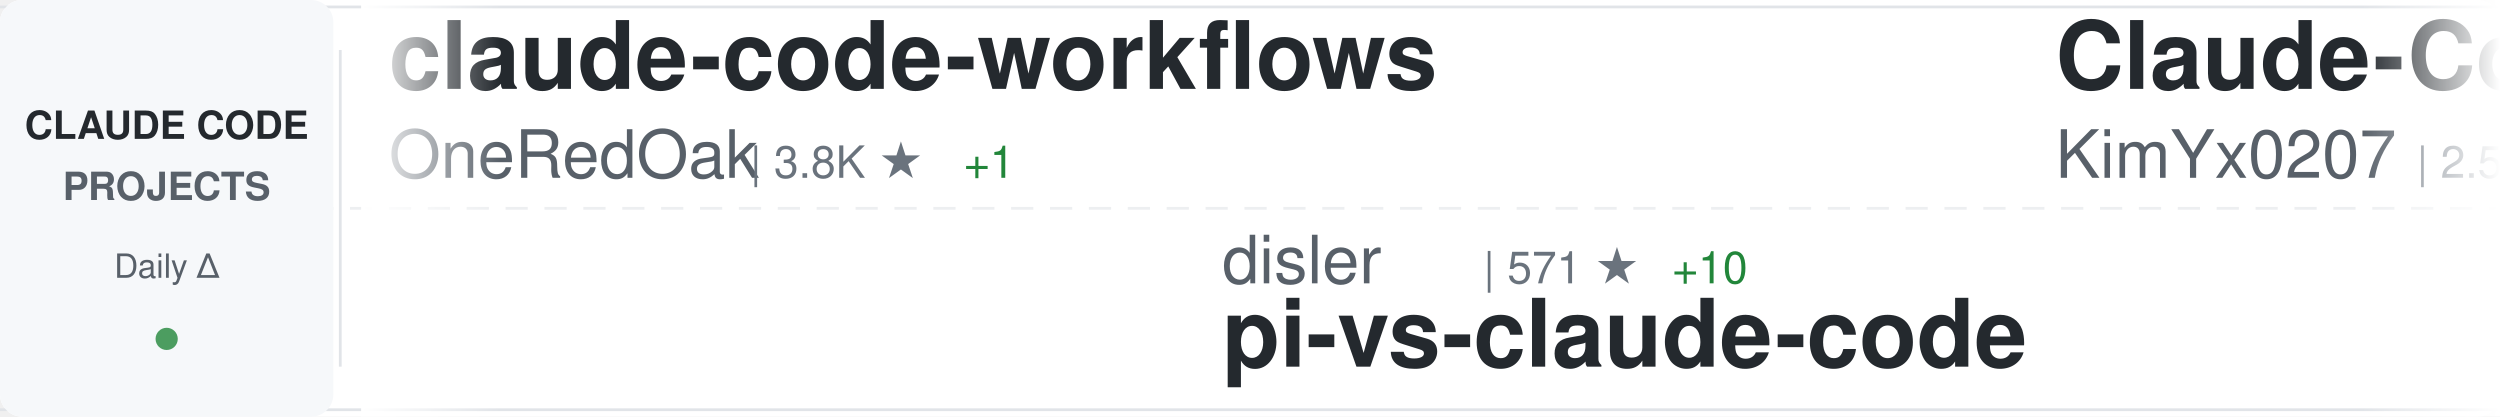
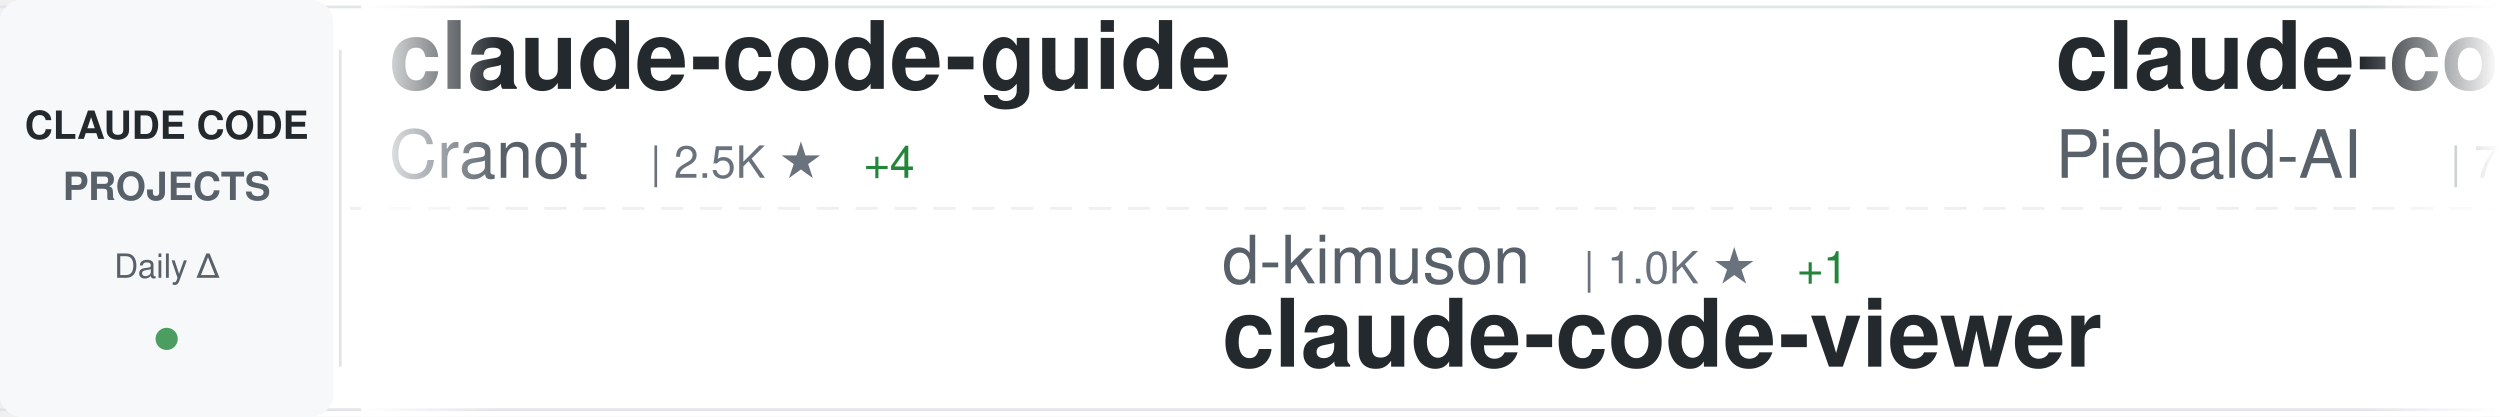
<svg xmlns="http://www.w3.org/2000/svg" width="900" height="150">
  <defs>
    <linearGradient id="awesomeLeftFade" x1="0%" y1="0%" x2="100%" y2="0%">
      <stop offset="0%" style="stop-color:#ffffff;stop-opacity:1" />
      <stop offset="100%" style="stop-color:#ffffff;stop-opacity:0" />
    </linearGradient>
    <linearGradient id="awesomeRightFade" x1="0%" y1="0%" x2="100%" y2="0%">
      <stop offset="0%" style="stop-color:#ffffff;stop-opacity:0" />
      <stop offset="100%" style="stop-color:#ffffff;stop-opacity:1" />
    </linearGradient>
  </defs>
  <rect width="900" height="150" fill="#ffffff" rx="8" />
  <rect x="0" y="2" width="900" height="1" fill="#e1e4e8" />
  <rect x="0" y="147" width="900" height="1" fill="#e1e4e8" />
  <line x1="0" y1="75" x2="900" y2="75" stroke="#e1e4e8" stroke-width="1" stroke-dasharray="8 6" opacity="0.6" />
  <rect x="0" y="0" width="120" height="150" fill="#f6f8fa" rx="8" />
  <text x="60" y="50" font-family="-apple-system, BlinkMacSystemFont, 'Segoe UI', Helvetica, Arial, sans-serif" font-size="14" font-weight="600" fill="#24292e" text-anchor="middle">CLAUDE CODE</text>
  <text x="60" y="72" font-family="-apple-system, BlinkMacSystemFont, 'Segoe UI', Helvetica, Arial, sans-serif" font-size="14" font-weight="600" fill="#586069" text-anchor="middle">PROJECTS</text>
  <text x="60" y="100" font-family="-apple-system, BlinkMacSystemFont, 'Segoe UI', Helvetica, Arial, sans-serif" font-size="12" font-weight="500" fill="#586069" text-anchor="middle">Daily Δ</text>
  <circle cx="60" cy="122" r="4" fill="#22863a" opacity="0.8" />
  <rect x="122" y="18" width="1" height="114" fill="#e1e4e8" />
  <clipPath id="awesomeTickerClip">
    <rect x="130" y="0" width="770" height="150" />
  </clipPath>
  <g clip-path="url(#awesomeTickerClip)">
    <g id="awesomeTickerItems">
      <animateTransform attributeName="transform" attributeType="XML" type="translate" from="0 0" to="-3000 0" dur="54s" repeatCount="indefinite" />
      <g transform="translate(0, 0)">
-         <text x="140" y="32" font-family="-apple-system, BlinkMacSystemFont, 'Segoe UI', Helvetica, Arial, sans-serif" font-size="34" font-weight="600" fill="#24292e">claude-code-workflows</text>
-         <text x="140" y="64" font-family="-apple-system, BlinkMacSystemFont, 'Segoe UI', Helvetica, Arial, sans-serif" font-size="24" font-weight="400" fill="#586069">OneRedOak</text>
-         <text x="270" y="64" font-family="-apple-system, BlinkMacSystemFont, 'Segoe UI', Helvetica, Arial, sans-serif" font-size="16" font-weight="500" fill="#6a737d">| 3.8K ★</text>
-         <text x="347" y="64" font-family="-apple-system, BlinkMacSystemFont, 'Segoe UI', Helvetica, Arial, sans-serif" font-size="16" font-weight="500" fill="#22863a"> +1</text>
+         <text x="140" y="32" font-family="-apple-system, BlinkMacSystemFont, 'Segoe UI', Helvetica, Arial, sans-serif" font-size="34" font-weight="600" fill="#24292e">claude-code-guide</text>
+         <text x="140" y="64" font-family="-apple-system, BlinkMacSystemFont, 'Segoe UI', Helvetica, Arial, sans-serif" font-size="24" font-weight="400" fill="#586069">Cranot</text>
+         <text x="234" y="64" font-family="-apple-system, BlinkMacSystemFont, 'Segoe UI', Helvetica, Arial, sans-serif" font-size="16" font-weight="500" fill="#6a737d">| 2.5K ★</text>
+         <text x="311" y="64" font-family="-apple-system, BlinkMacSystemFont, 'Segoe UI', Helvetica, Arial, sans-serif" font-size="16" font-weight="500" fill="#22863a"> +4</text>
      </g>
      <g transform="translate(300, 0)">
-         <text x="140" y="102" font-family="-apple-system, BlinkMacSystemFont, 'Segoe UI', Helvetica, Arial, sans-serif" font-size="24" font-weight="400" fill="#586069">disler</text>
-         <text x="234" y="102" font-family="-apple-system, BlinkMacSystemFont, 'Segoe UI', Helvetica, Arial, sans-serif" font-size="16" font-weight="500" fill="#6a737d">| 571 ★</text>
-         <text x="302" y="102" font-family="-apple-system, BlinkMacSystemFont, 'Segoe UI', Helvetica, Arial, sans-serif" font-size="16" font-weight="500" fill="#22863a"> +10</text>
-         <text x="140" y="132" font-family="-apple-system, BlinkMacSystemFont, 'Segoe UI', Helvetica, Arial, sans-serif" font-size="34" font-weight="600" fill="#24292e">pi-vs-claude-code</text>
+         <text x="140" y="102" font-family="-apple-system, BlinkMacSystemFont, 'Segoe UI', Helvetica, Arial, sans-serif" font-size="24" font-weight="400" fill="#586069">d-kimuson</text>
+         <text x="270" y="102" font-family="-apple-system, BlinkMacSystemFont, 'Segoe UI', Helvetica, Arial, sans-serif" font-size="16" font-weight="500" fill="#6a737d">| 1.0K ★</text>
+         <text x="347" y="102" font-family="-apple-system, BlinkMacSystemFont, 'Segoe UI', Helvetica, Arial, sans-serif" font-size="16" font-weight="500" fill="#22863a"> +1</text>
+         <text x="140" y="132" font-family="-apple-system, BlinkMacSystemFont, 'Segoe UI', Helvetica, Arial, sans-serif" font-size="34" font-weight="600" fill="#24292e">claude-code-viewer</text>
      </g>
      <g transform="translate(600, 0)">
-         <text x="140" y="32" font-family="-apple-system, BlinkMacSystemFont, 'Segoe UI', Helvetica, Arial, sans-serif" font-size="34" font-weight="600" fill="#24292e">Claude-Code-x-OpenClaw-G...</text>
-         <text x="140" y="64" font-family="-apple-system, BlinkMacSystemFont, 'Segoe UI', Helvetica, Arial, sans-serif" font-size="24" font-weight="400" fill="#586069">KimYx0207</text>
-         <text x="270" y="64" font-family="-apple-system, BlinkMacSystemFont, 'Segoe UI', Helvetica, Arial, sans-serif" font-size="16" font-weight="500" fill="#6a737d">| 2.5K ★</text>
-         <text x="347" y="64" font-family="-apple-system, BlinkMacSystemFont, 'Segoe UI', Helvetica, Arial, sans-serif" font-size="16" font-weight="500" fill="#22863a"> +14</text>
-       </g>
-       <g transform="translate(900, 0)">
-         <text x="140" y="102" font-family="-apple-system, BlinkMacSystemFont, 'Segoe UI', Helvetica, Arial, sans-serif" font-size="24" font-weight="400" fill="#586069">MadAppGang</text>
-         <text x="282" y="102" font-family="-apple-system, BlinkMacSystemFont, 'Segoe UI', Helvetica, Arial, sans-serif" font-size="16" font-weight="500" fill="#6a737d">| 248 ★</text>
-         <text x="140" y="132" font-family="-apple-system, BlinkMacSystemFont, 'Segoe UI', Helvetica, Arial, sans-serif" font-size="34" font-weight="600" fill="#24292e">claude-code</text>
-       </g>
-       <g transform="translate(1200, 0)">
-         <text x="140" y="32" font-family="-apple-system, BlinkMacSystemFont, 'Segoe UI', Helvetica, Arial, sans-serif" font-size="34" font-weight="600" fill="#24292e">claude-code-mcp</text>
-         <text x="140" y="64" font-family="-apple-system, BlinkMacSystemFont, 'Segoe UI', Helvetica, Arial, sans-serif" font-size="24" font-weight="400" fill="#586069">steipete</text>
-         <text x="258" y="64" font-family="-apple-system, BlinkMacSystemFont, 'Segoe UI', Helvetica, Arial, sans-serif" font-size="16" font-weight="500" fill="#6a737d">| 1.2K ★</text>
-         <text x="335" y="64" font-family="-apple-system, BlinkMacSystemFont, 'Segoe UI', Helvetica, Arial, sans-serif" font-size="16" font-weight="500" fill="#22863a"> +1</text>
-       </g>
-       <g transform="translate(1500, 0)">
-         <text x="140" y="102" font-family="-apple-system, BlinkMacSystemFont, 'Segoe UI', Helvetica, Arial, sans-serif" font-size="24" font-weight="400" fill="#586069">snarktank</text>
-         <text x="270" y="102" font-family="-apple-system, BlinkMacSystemFont, 'Segoe UI', Helvetica, Arial, sans-serif" font-size="16" font-weight="500" fill="#6a737d">| 14.0K ★</text>
-         <text x="356" y="102" font-family="-apple-system, BlinkMacSystemFont, 'Segoe UI', Helvetica, Arial, sans-serif" font-size="16" font-weight="500" fill="#22863a"> +63</text>
-         <text x="140" y="132" font-family="-apple-system, BlinkMacSystemFont, 'Segoe UI', Helvetica, Arial, sans-serif" font-size="34" font-weight="600" fill="#24292e">ralph</text>
-       </g>
-       <g transform="translate(1800, 0)">
-         <text x="140" y="32" font-family="-apple-system, BlinkMacSystemFont, 'Segoe UI', Helvetica, Arial, sans-serif" font-size="34" font-weight="600" fill="#24292e">claude-code-cookbook</text>
-         <text x="140" y="64" font-family="-apple-system, BlinkMacSystemFont, 'Segoe UI', Helvetica, Arial, sans-serif" font-size="24" font-weight="400" fill="#586069">wasabeef</text>
-         <text x="258" y="64" font-family="-apple-system, BlinkMacSystemFont, 'Segoe UI', Helvetica, Arial, sans-serif" font-size="16" font-weight="500" fill="#6a737d">| 1.0K ★</text>
-       </g>
-       <g transform="translate(2100, 0)">
-         <text x="140" y="102" font-family="-apple-system, BlinkMacSystemFont, 'Segoe UI', Helvetica, Arial, sans-serif" font-size="24" font-weight="400" fill="#586069">0xfurai</text>
-         <text x="246" y="102" font-family="-apple-system, BlinkMacSystemFont, 'Segoe UI', Helvetica, Arial, sans-serif" font-size="16" font-weight="500" fill="#6a737d">| 801 ★</text>
-         <text x="140" y="132" font-family="-apple-system, BlinkMacSystemFont, 'Segoe UI', Helvetica, Arial, sans-serif" font-size="34" font-weight="600" fill="#24292e">claude-code-subagents</text>
-       </g>
-       <g transform="translate(2400, 0)">
        <text x="140" y="32" font-family="-apple-system, BlinkMacSystemFont, 'Segoe UI', Helvetica, Arial, sans-serif" font-size="34" font-weight="600" fill="#24292e">claude-code-system-promp...</text>
        <text x="140" y="64" font-family="-apple-system, BlinkMacSystemFont, 'Segoe UI', Helvetica, Arial, sans-serif" font-size="24" font-weight="400" fill="#586069">Piebald-AI</text>
        <text x="282" y="64" font-family="-apple-system, BlinkMacSystemFont, 'Segoe UI', Helvetica, Arial, sans-serif" font-size="16" font-weight="500" fill="#6a737d">| 7.0K ★</text>
-         <text x="359" y="64" font-family="-apple-system, BlinkMacSystemFont, 'Segoe UI', Helvetica, Arial, sans-serif" font-size="16" font-weight="500" fill="#22863a"> +72</text>
+         <text x="359" y="64" font-family="-apple-system, BlinkMacSystemFont, 'Segoe UI', Helvetica, Arial, sans-serif" font-size="16" font-weight="500" fill="#22863a"> +69</text>
+       </g>
+       <g transform="translate(900, 0)">
+         <text x="140" y="102" font-family="-apple-system, BlinkMacSystemFont, 'Segoe UI', Helvetica, Arial, sans-serif" font-size="24" font-weight="400" fill="#586069">alirezarezvani</text>
+         <text x="330" y="102" font-family="-apple-system, BlinkMacSystemFont, 'Segoe UI', Helvetica, Arial, sans-serif" font-size="16" font-weight="500" fill="#6a737d">| 7.9K ★</text>
+         <text x="407" y="102" font-family="-apple-system, BlinkMacSystemFont, 'Segoe UI', Helvetica, Arial, sans-serif" font-size="16" font-weight="500" fill="#22863a"> +251</text>
+         <text x="140" y="132" font-family="-apple-system, BlinkMacSystemFont, 'Segoe UI', Helvetica, Arial, sans-serif" font-size="34" font-weight="600" fill="#24292e">claude-skills</text>
+       </g>
+       <g transform="translate(1200, 0)">
+         <text x="140" y="32" font-family="-apple-system, BlinkMacSystemFont, 'Segoe UI', Helvetica, Arial, sans-serif" font-size="34" font-weight="600" fill="#24292e">claude-code-guide</text>
+         <text x="140" y="64" font-family="-apple-system, BlinkMacSystemFont, 'Segoe UI', Helvetica, Arial, sans-serif" font-size="24" font-weight="400" fill="#586069">zebbern</text>
+         <text x="246" y="64" font-family="-apple-system, BlinkMacSystemFont, 'Segoe UI', Helvetica, Arial, sans-serif" font-size="16" font-weight="500" fill="#6a737d">| 3.8K ★</text>
+         <text x="323" y="64" font-family="-apple-system, BlinkMacSystemFont, 'Segoe UI', Helvetica, Arial, sans-serif" font-size="16" font-weight="500" fill="#22863a"> +11</text>
+       </g>
+       <g transform="translate(1500, 0)">
+         <text x="140" y="102" font-family="-apple-system, BlinkMacSystemFont, 'Segoe UI', Helvetica, Arial, sans-serif" font-size="24" font-weight="400" fill="#586069">qwibitai</text>
+         <text x="258" y="102" font-family="-apple-system, BlinkMacSystemFont, 'Segoe UI', Helvetica, Arial, sans-serif" font-size="16" font-weight="500" fill="#6a737d">| 25.9K ★</text>
+         <text x="344" y="102" font-family="-apple-system, BlinkMacSystemFont, 'Segoe UI', Helvetica, Arial, sans-serif" font-size="16" font-weight="500" fill="#22863a"> +100</text>
+         <text x="140" y="132" font-family="-apple-system, BlinkMacSystemFont, 'Segoe UI', Helvetica, Arial, sans-serif" font-size="34" font-weight="600" fill="#24292e">nanoclaw</text>
+       </g>
+       <g transform="translate(1800, 0)">
+         <text x="140" y="32" font-family="-apple-system, BlinkMacSystemFont, 'Segoe UI', Helvetica, Arial, sans-serif" font-size="34" font-weight="600" fill="#24292e">claude-code-cheat-sheet</text>
+         <text x="140" y="64" font-family="-apple-system, BlinkMacSystemFont, 'Segoe UI', Helvetica, Arial, sans-serif" font-size="24" font-weight="400" fill="#586069">Njengah</text>
+         <text x="246" y="64" font-family="-apple-system, BlinkMacSystemFont, 'Segoe UI', Helvetica, Arial, sans-serif" font-size="16" font-weight="500" fill="#6a737d">| 1.5K ★</text>
+         <text x="323" y="64" font-family="-apple-system, BlinkMacSystemFont, 'Segoe UI', Helvetica, Arial, sans-serif" font-size="16" font-weight="500" fill="#22863a"> +1</text>
+       </g>
+       <g transform="translate(2100, 0)">
+         <text x="140" y="102" font-family="-apple-system, BlinkMacSystemFont, 'Segoe UI', Helvetica, Arial, sans-serif" font-size="24" font-weight="400" fill="#586069">opactorai</text>
+         <text x="270" y="102" font-family="-apple-system, BlinkMacSystemFont, 'Segoe UI', Helvetica, Arial, sans-serif" font-size="16" font-weight="500" fill="#6a737d">| 3.8K ★</text>
+         <text x="347" y="102" font-family="-apple-system, BlinkMacSystemFont, 'Segoe UI', Helvetica, Arial, sans-serif" font-size="16" font-weight="500" fill="#22863a"> +6</text>
+         <text x="140" y="132" font-family="-apple-system, BlinkMacSystemFont, 'Segoe UI', Helvetica, Arial, sans-serif" font-size="34" font-weight="600" fill="#24292e">Claudable</text>
+       </g>
+       <g transform="translate(2400, 0)">
+         <text x="140" y="32" font-family="-apple-system, BlinkMacSystemFont, 'Segoe UI', Helvetica, Arial, sans-serif" font-size="34" font-weight="600" fill="#24292e">claude-code-transcripts</text>
+         <text x="140" y="64" font-family="-apple-system, BlinkMacSystemFont, 'Segoe UI', Helvetica, Arial, sans-serif" font-size="24" font-weight="400" fill="#586069">simonw</text>
+         <text x="234" y="64" font-family="-apple-system, BlinkMacSystemFont, 'Segoe UI', Helvetica, Arial, sans-serif" font-size="16" font-weight="500" fill="#6a737d">| 1.3K ★</text>
+         <text x="311" y="64" font-family="-apple-system, BlinkMacSystemFont, 'Segoe UI', Helvetica, Arial, sans-serif" font-size="16" font-weight="500" fill="#22863a"> +6</text>
      </g>
      <g transform="translate(2700, 0)">
-         <text x="140" y="102" font-family="-apple-system, BlinkMacSystemFont, 'Segoe UI', Helvetica, Arial, sans-serif" font-size="24" font-weight="400" fill="#586069">anthropics</text>
-         <text x="282" y="102" font-family="-apple-system, BlinkMacSystemFont, 'Segoe UI', Helvetica, Arial, sans-serif" font-size="16" font-weight="500" fill="#6a737d">| 6.7K ★</text>
-         <text x="359" y="102" font-family="-apple-system, BlinkMacSystemFont, 'Segoe UI', Helvetica, Arial, sans-serif" font-size="16" font-weight="500" fill="#22863a"> +21</text>
-         <text x="140" y="132" font-family="-apple-system, BlinkMacSystemFont, 'Segoe UI', Helvetica, Arial, sans-serif" font-size="34" font-weight="600" fill="#24292e">claude-code-action</text>
+         <text x="140" y="102" font-family="-apple-system, BlinkMacSystemFont, 'Segoe UI', Helvetica, Arial, sans-serif" font-size="24" font-weight="400" fill="#586069">greggh</text>
+         <text x="234" y="102" font-family="-apple-system, BlinkMacSystemFont, 'Segoe UI', Helvetica, Arial, sans-serif" font-size="16" font-weight="500" fill="#6a737d">| 2.0K ★</text>
+         <text x="311" y="102" font-family="-apple-system, BlinkMacSystemFont, 'Segoe UI', Helvetica, Arial, sans-serif" font-size="16" font-weight="500" fill="#22863a"> +2</text>
+         <text x="140" y="132" font-family="-apple-system, BlinkMacSystemFont, 'Segoe UI', Helvetica, Arial, sans-serif" font-size="34" font-weight="600" fill="#24292e">claude-code.nvim</text>
      </g>
      <g transform="translate(3000, 0)">
-         <text x="140" y="32" font-family="-apple-system, BlinkMacSystemFont, 'Segoe UI', Helvetica, Arial, sans-serif" font-size="34" font-weight="600" fill="#24292e">claude-code-workflows</text>
-         <text x="140" y="64" font-family="-apple-system, BlinkMacSystemFont, 'Segoe UI', Helvetica, Arial, sans-serif" font-size="24" font-weight="400" fill="#586069">OneRedOak</text>
-         <text x="270" y="64" font-family="-apple-system, BlinkMacSystemFont, 'Segoe UI', Helvetica, Arial, sans-serif" font-size="16" font-weight="500" fill="#6a737d">| 3.8K ★</text>
-         <text x="347" y="64" font-family="-apple-system, BlinkMacSystemFont, 'Segoe UI', Helvetica, Arial, sans-serif" font-size="16" font-weight="500" fill="#22863a"> +1</text>
+         <text x="140" y="32" font-family="-apple-system, BlinkMacSystemFont, 'Segoe UI', Helvetica, Arial, sans-serif" font-size="34" font-weight="600" fill="#24292e">claude-code-guide</text>
+         <text x="140" y="64" font-family="-apple-system, BlinkMacSystemFont, 'Segoe UI', Helvetica, Arial, sans-serif" font-size="24" font-weight="400" fill="#586069">Cranot</text>
+         <text x="234" y="64" font-family="-apple-system, BlinkMacSystemFont, 'Segoe UI', Helvetica, Arial, sans-serif" font-size="16" font-weight="500" fill="#6a737d">| 2.5K ★</text>
+         <text x="311" y="64" font-family="-apple-system, BlinkMacSystemFont, 'Segoe UI', Helvetica, Arial, sans-serif" font-size="16" font-weight="500" fill="#22863a"> +4</text>
      </g>
      <g transform="translate(3300, 0)">
-         <text x="140" y="102" font-family="-apple-system, BlinkMacSystemFont, 'Segoe UI', Helvetica, Arial, sans-serif" font-size="24" font-weight="400" fill="#586069">disler</text>
-         <text x="234" y="102" font-family="-apple-system, BlinkMacSystemFont, 'Segoe UI', Helvetica, Arial, sans-serif" font-size="16" font-weight="500" fill="#6a737d">| 571 ★</text>
-         <text x="302" y="102" font-family="-apple-system, BlinkMacSystemFont, 'Segoe UI', Helvetica, Arial, sans-serif" font-size="16" font-weight="500" fill="#22863a"> +10</text>
-         <text x="140" y="132" font-family="-apple-system, BlinkMacSystemFont, 'Segoe UI', Helvetica, Arial, sans-serif" font-size="34" font-weight="600" fill="#24292e">pi-vs-claude-code</text>
+         <text x="140" y="102" font-family="-apple-system, BlinkMacSystemFont, 'Segoe UI', Helvetica, Arial, sans-serif" font-size="24" font-weight="400" fill="#586069">d-kimuson</text>
+         <text x="270" y="102" font-family="-apple-system, BlinkMacSystemFont, 'Segoe UI', Helvetica, Arial, sans-serif" font-size="16" font-weight="500" fill="#6a737d">| 1.0K ★</text>
+         <text x="347" y="102" font-family="-apple-system, BlinkMacSystemFont, 'Segoe UI', Helvetica, Arial, sans-serif" font-size="16" font-weight="500" fill="#22863a"> +1</text>
+         <text x="140" y="132" font-family="-apple-system, BlinkMacSystemFont, 'Segoe UI', Helvetica, Arial, sans-serif" font-size="34" font-weight="600" fill="#24292e">claude-code-viewer</text>
      </g>
      <g transform="translate(3600, 0)">
-         <text x="140" y="32" font-family="-apple-system, BlinkMacSystemFont, 'Segoe UI', Helvetica, Arial, sans-serif" font-size="34" font-weight="600" fill="#24292e">Claude-Code-x-OpenClaw-G...</text>
-         <text x="140" y="64" font-family="-apple-system, BlinkMacSystemFont, 'Segoe UI', Helvetica, Arial, sans-serif" font-size="24" font-weight="400" fill="#586069">KimYx0207</text>
-         <text x="270" y="64" font-family="-apple-system, BlinkMacSystemFont, 'Segoe UI', Helvetica, Arial, sans-serif" font-size="16" font-weight="500" fill="#6a737d">| 2.5K ★</text>
-         <text x="347" y="64" font-family="-apple-system, BlinkMacSystemFont, 'Segoe UI', Helvetica, Arial, sans-serif" font-size="16" font-weight="500" fill="#22863a"> +14</text>
+         <text x="140" y="32" font-family="-apple-system, BlinkMacSystemFont, 'Segoe UI', Helvetica, Arial, sans-serif" font-size="34" font-weight="600" fill="#24292e">claude-code-system-promp...</text>
+         <text x="140" y="64" font-family="-apple-system, BlinkMacSystemFont, 'Segoe UI', Helvetica, Arial, sans-serif" font-size="24" font-weight="400" fill="#586069">Piebald-AI</text>
+         <text x="282" y="64" font-family="-apple-system, BlinkMacSystemFont, 'Segoe UI', Helvetica, Arial, sans-serif" font-size="16" font-weight="500" fill="#6a737d">| 7.0K ★</text>
+         <text x="359" y="64" font-family="-apple-system, BlinkMacSystemFont, 'Segoe UI', Helvetica, Arial, sans-serif" font-size="16" font-weight="500" fill="#22863a"> +69</text>
      </g>
      <g transform="translate(3900, 0)">
-         <text x="140" y="102" font-family="-apple-system, BlinkMacSystemFont, 'Segoe UI', Helvetica, Arial, sans-serif" font-size="24" font-weight="400" fill="#586069">MadAppGang</text>
-         <text x="282" y="102" font-family="-apple-system, BlinkMacSystemFont, 'Segoe UI', Helvetica, Arial, sans-serif" font-size="16" font-weight="500" fill="#6a737d">| 248 ★</text>
-         <text x="140" y="132" font-family="-apple-system, BlinkMacSystemFont, 'Segoe UI', Helvetica, Arial, sans-serif" font-size="34" font-weight="600" fill="#24292e">claude-code</text>
+         <text x="140" y="102" font-family="-apple-system, BlinkMacSystemFont, 'Segoe UI', Helvetica, Arial, sans-serif" font-size="24" font-weight="400" fill="#586069">alirezarezvani</text>
+         <text x="330" y="102" font-family="-apple-system, BlinkMacSystemFont, 'Segoe UI', Helvetica, Arial, sans-serif" font-size="16" font-weight="500" fill="#6a737d">| 7.9K ★</text>
+         <text x="407" y="102" font-family="-apple-system, BlinkMacSystemFont, 'Segoe UI', Helvetica, Arial, sans-serif" font-size="16" font-weight="500" fill="#22863a"> +251</text>
+         <text x="140" y="132" font-family="-apple-system, BlinkMacSystemFont, 'Segoe UI', Helvetica, Arial, sans-serif" font-size="34" font-weight="600" fill="#24292e">claude-skills</text>
      </g>
    </g>
  </g>
  <rect x="130" y="0" width="50" height="150" fill="url(#awesomeLeftFade)" />
  <rect x="850" y="0" width="50" height="150" fill="url(#awesomeRightFade)" />
</svg>
